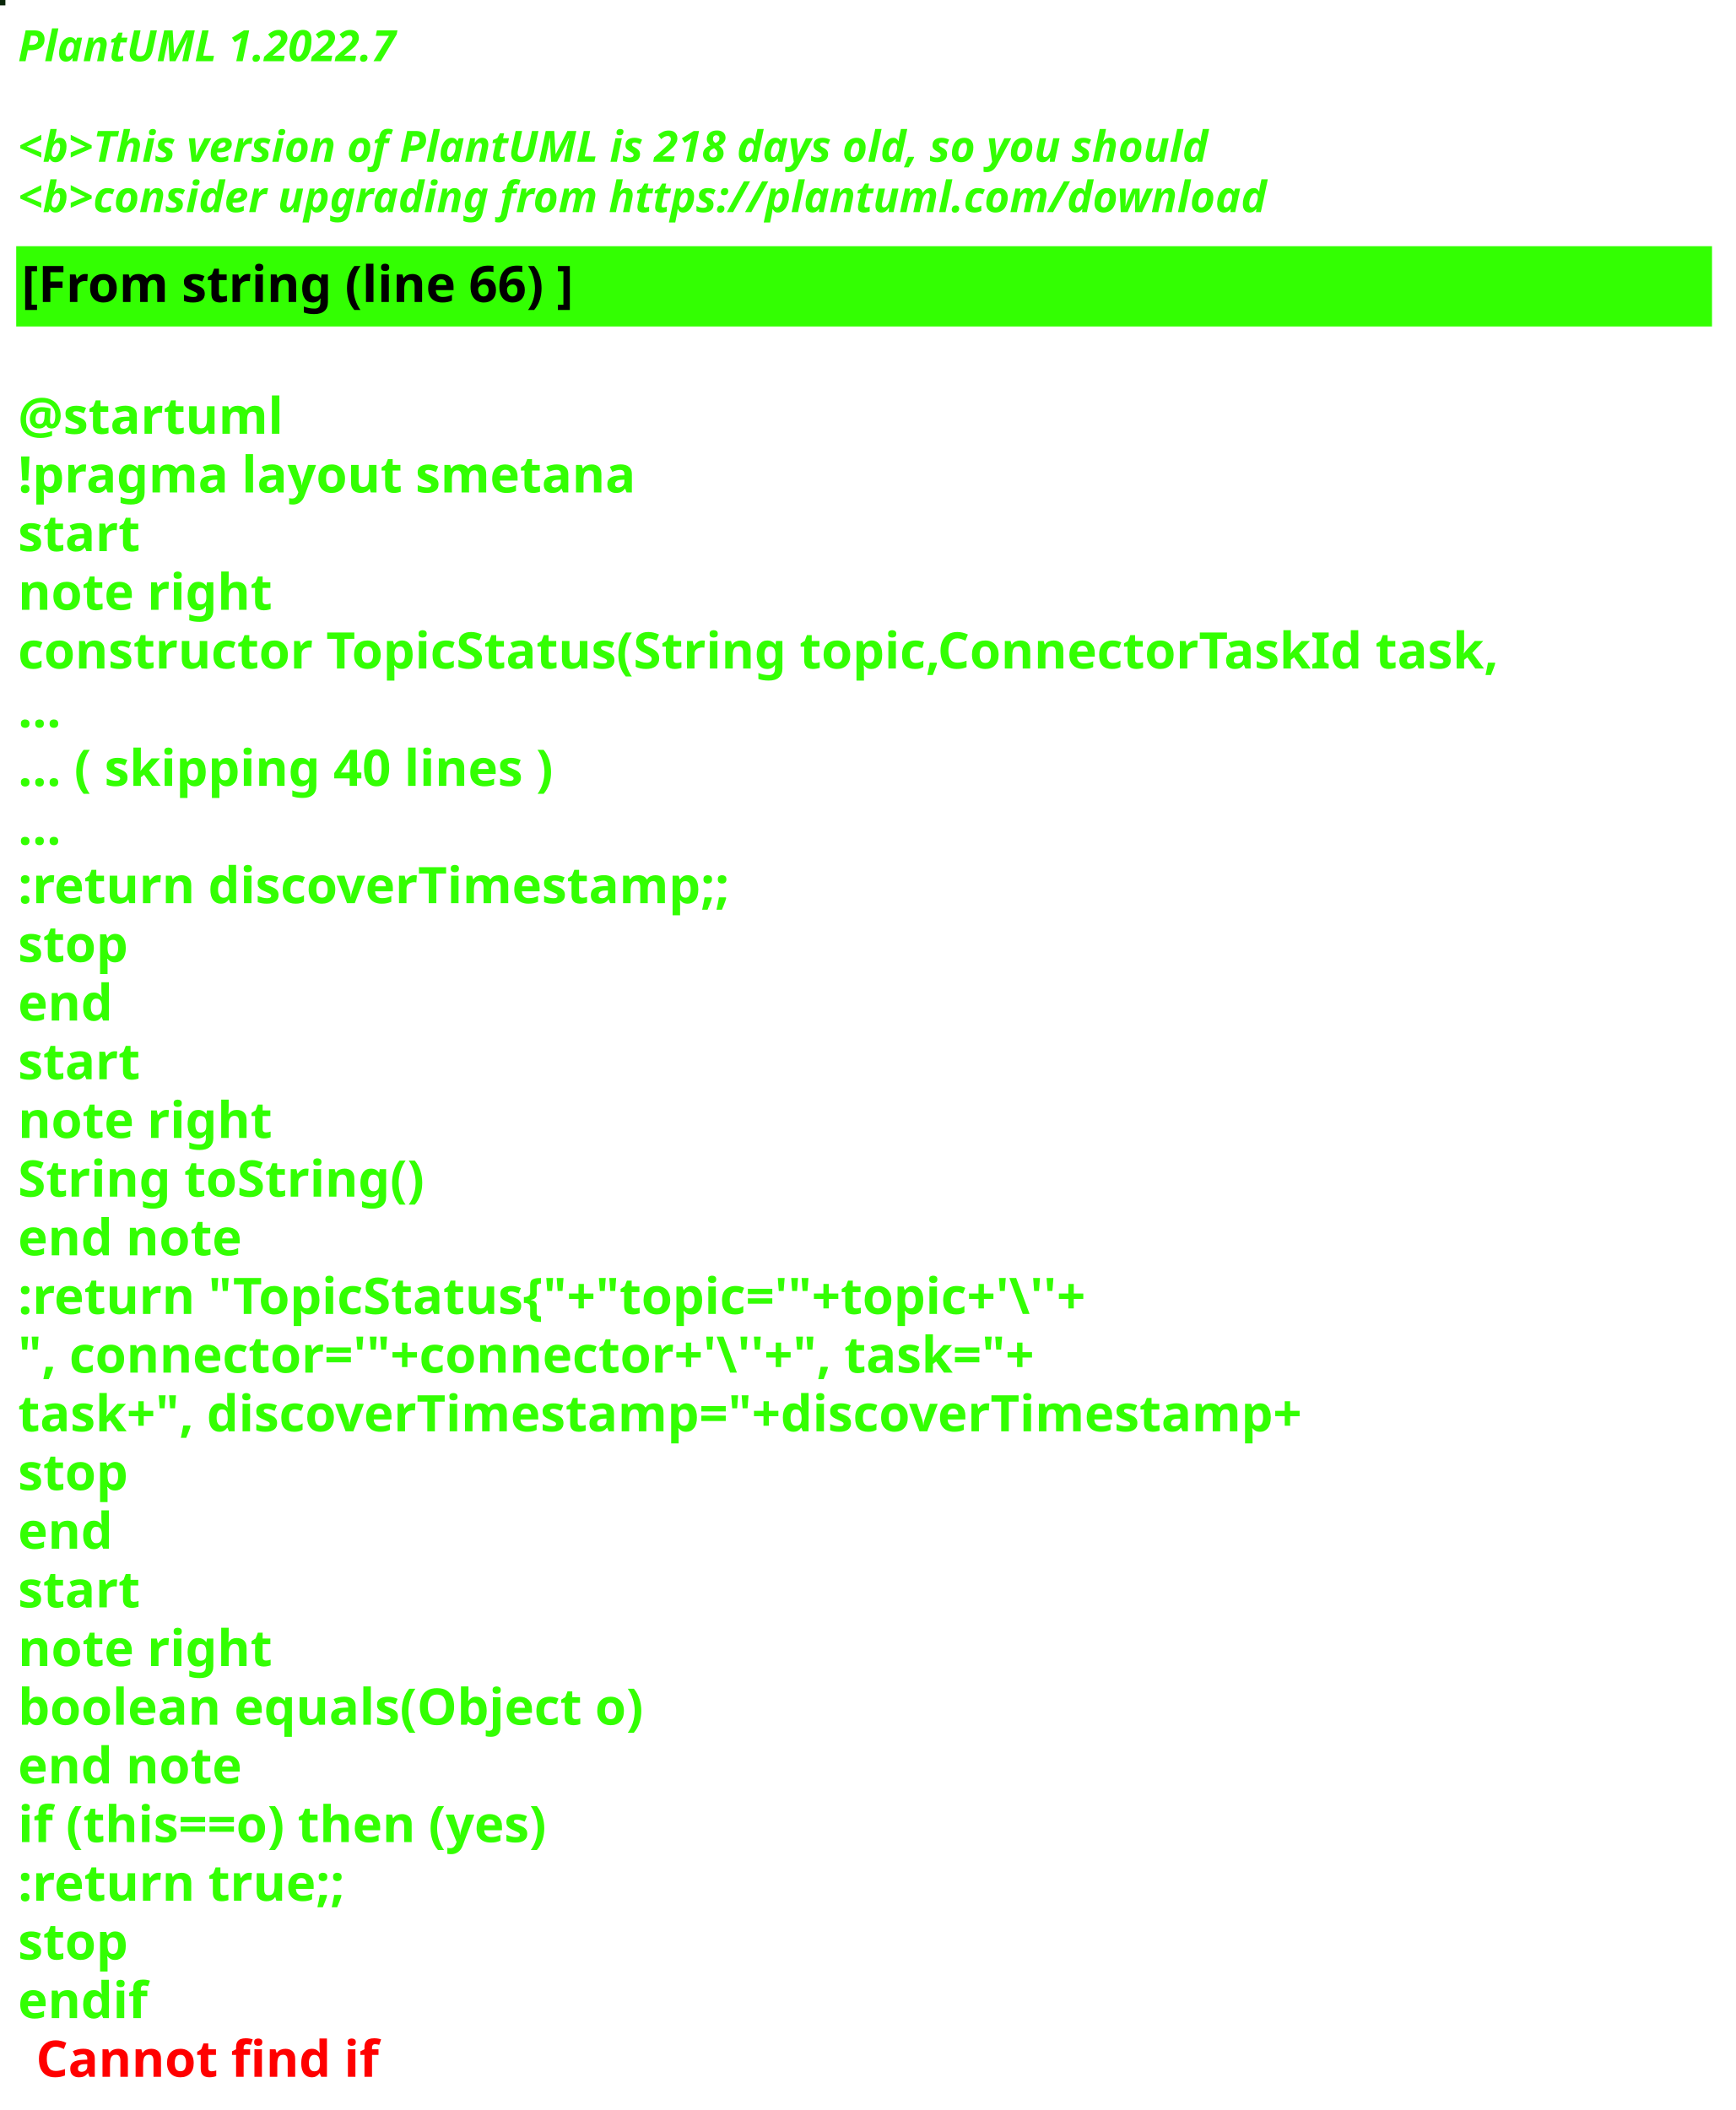
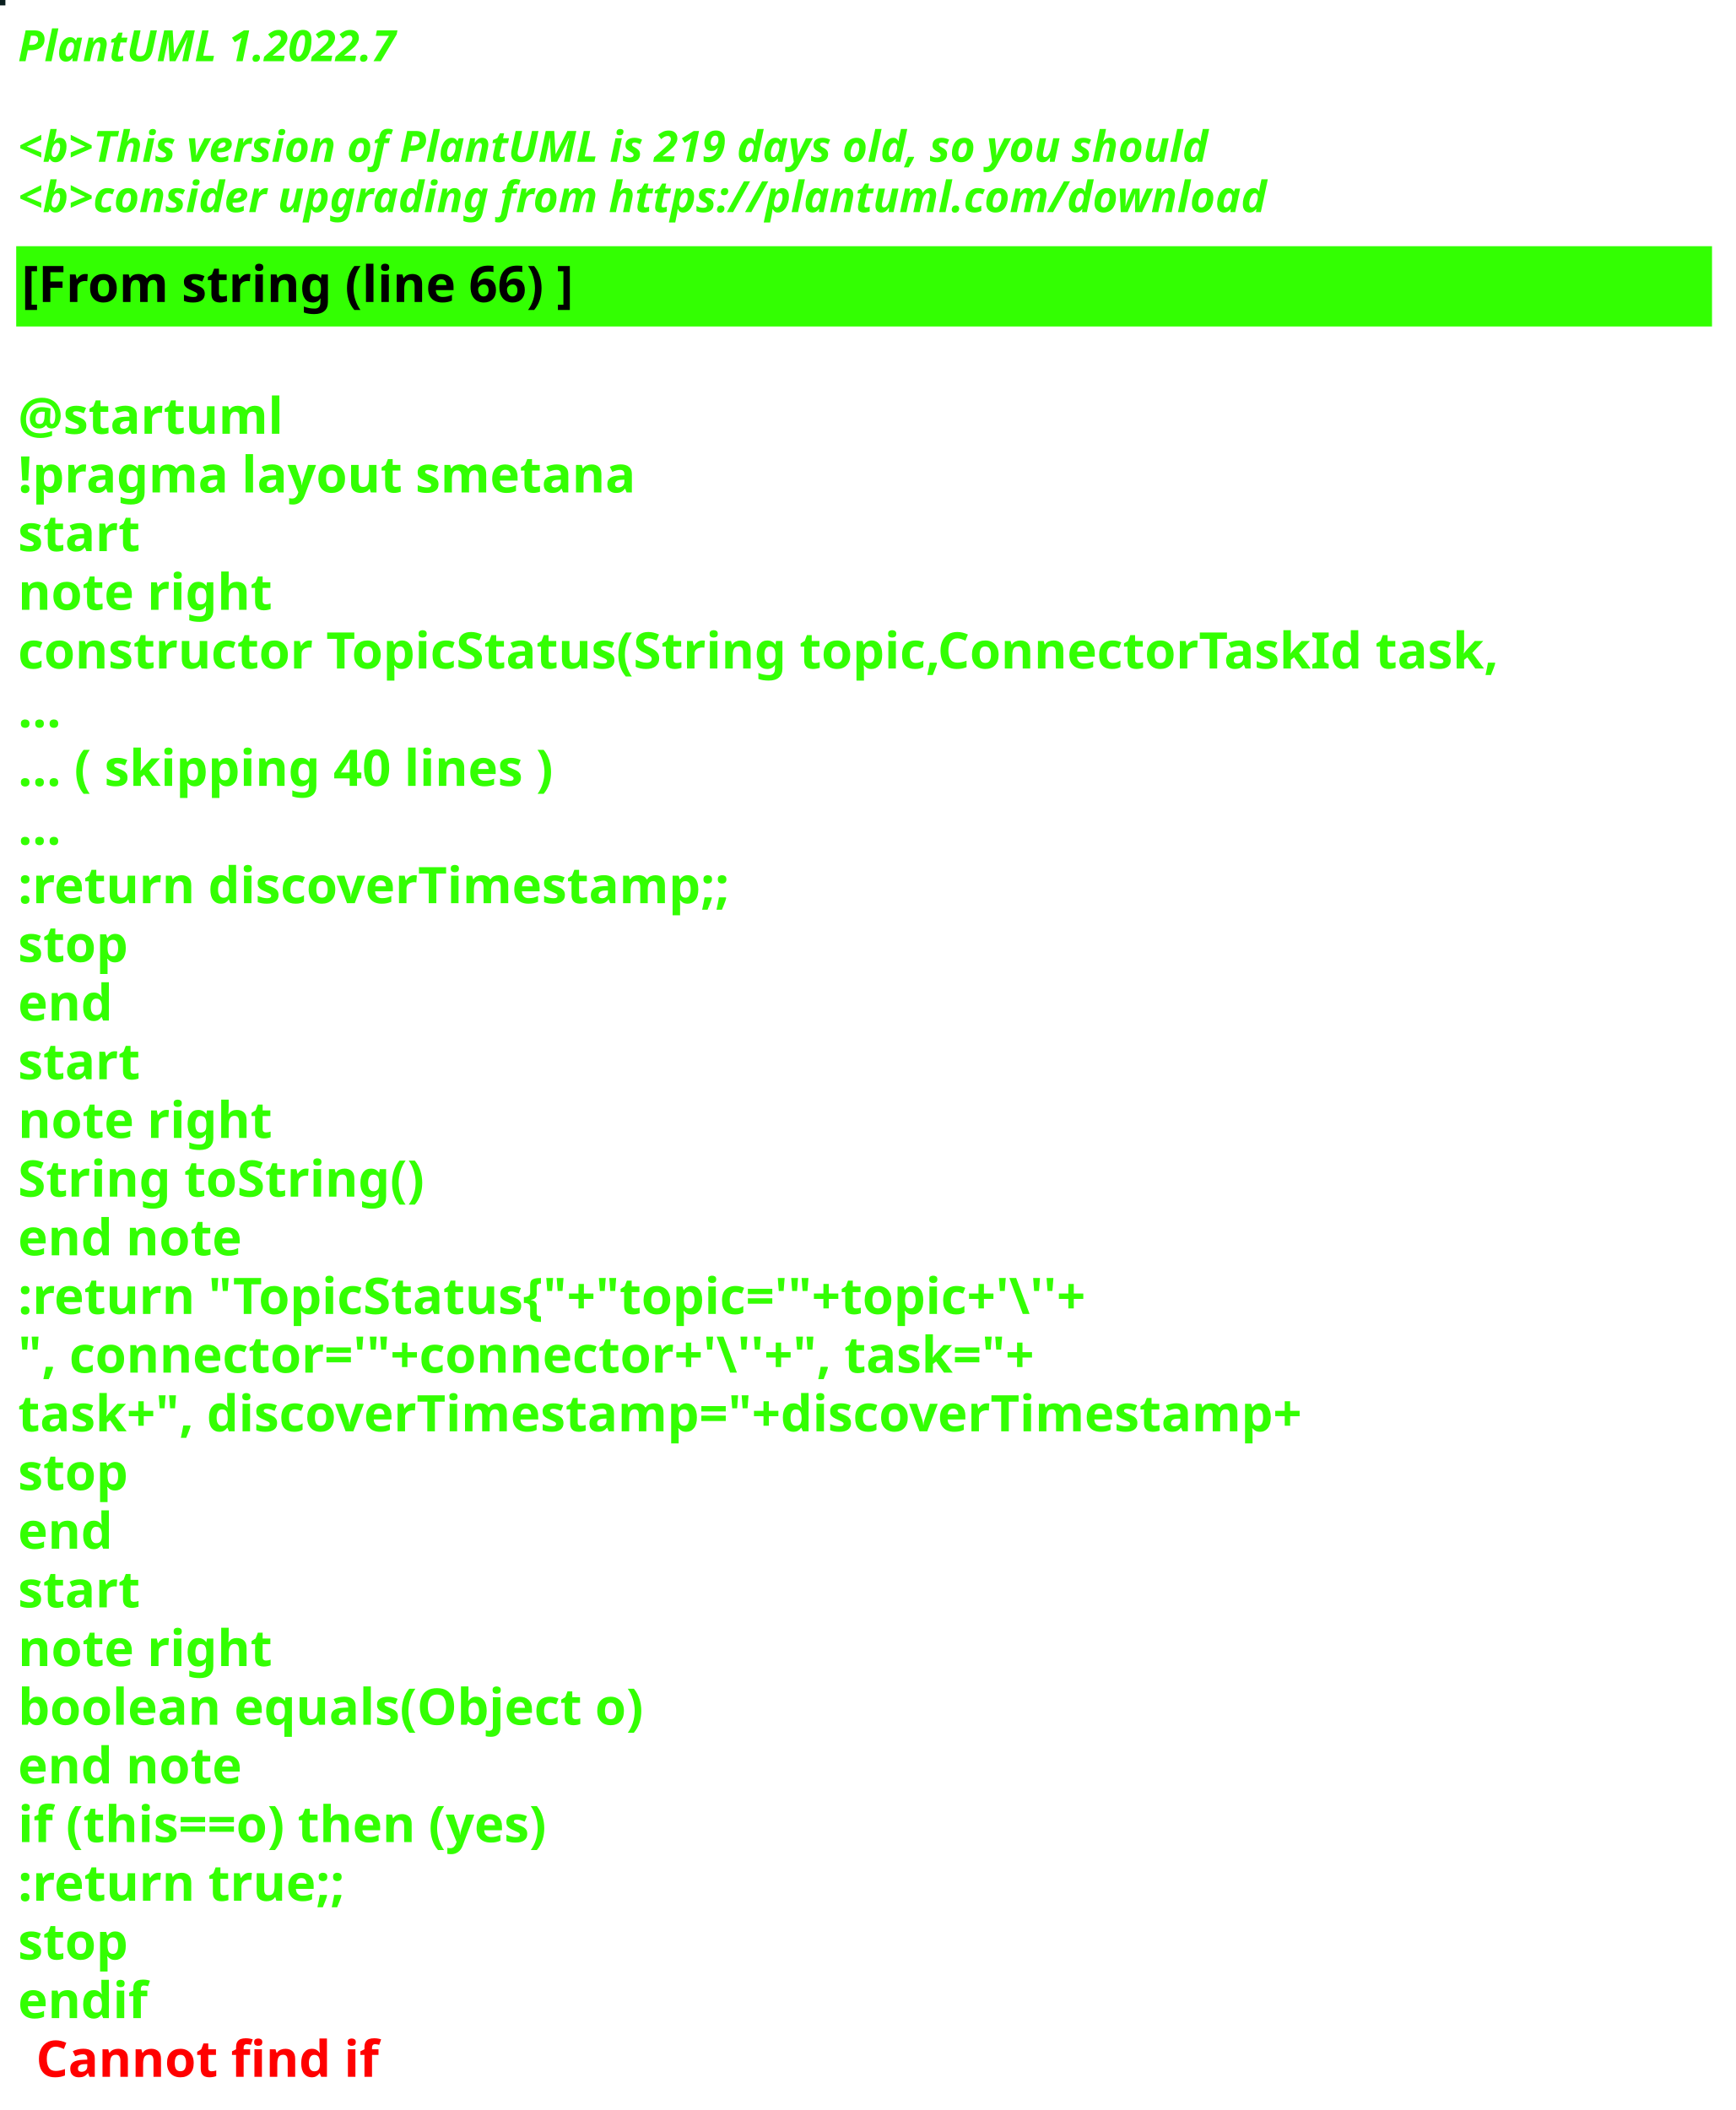
<svg xmlns="http://www.w3.org/2000/svg" contentStyleType="text/css" height="586px" preserveAspectRatio="none" style="width:482px;height:586px;background:#000000;" version="1.1" viewBox="0 0 482 586" width="482px" zoomAndPan="magnify">
  <defs />
  <g>
-     <rect fill="#092609" height="1" style="stroke:#092609;stroke-width:1.0;" width="1" x="0" y="0" />
+     <rect fill="#0A1E1E" height="1" style="stroke:#0A1E1E;stroke-width:1.0;" width="1" x="0" y="0" />
    <text fill="#33FF02" font-family="sans-serif" font-size="12" font-style="italic" font-weight="bold" lengthAdjust="spacing" textLength="127" x="5" y="17">PlantUML 1.2022.7</text>
    <text fill="#33FF02" font-family="sans-serif" font-size="12" font-style="italic" font-weight="bold" lengthAdjust="spacing" textLength="4" x="5" y="30.969"> </text>
-     <text fill="#33FF02" font-family="sans-serif" font-size="12" font-style="italic" font-weight="bold" lengthAdjust="spacing" textLength="399" x="5" y="44.938">&lt;b&gt;This version of PlantUML is 218 days old, so you should</text>
+     <text fill="#33FF02" font-family="sans-serif" font-size="12" font-style="italic" font-weight="bold" lengthAdjust="spacing" textLength="399" x="5" y="44.938">&lt;b&gt;This version of PlantUML is 219 days old, so you should</text>
    <text fill="#33FF02" font-family="sans-serif" font-size="12" font-style="italic" font-weight="bold" lengthAdjust="spacing" textLength="408" x="5" y="58.906">&lt;b&gt;consider upgrading from https://plantuml.com/download</text>
    <rect fill="#33FF02" height="21.297" style="stroke:#33FF02;stroke-width:1.0;" width="470" x="5" y="68.875" />
    <text fill="#000000" font-family="sans-serif" font-size="14" font-weight="bold" lengthAdjust="spacing" textLength="178" x="6" y="83.875">[From string (line 66) ]</text>
    <text fill="#33FF02" font-family="sans-serif" font-size="14" font-weight="bold" lengthAdjust="spacing" textLength="5" x="5" y="104.172"> </text>
    <text fill="#33FF02" font-family="sans-serif" font-size="14" font-weight="bold" lengthAdjust="spacing" textLength="79" x="5" y="120.469">@startuml</text>
    <text fill="#33FF02" font-family="sans-serif" font-size="14" font-weight="bold" lengthAdjust="spacing" textLength="190" x="5" y="136.766">!pragma layout smetana</text>
    <text fill="#33FF02" font-family="sans-serif" font-size="14" font-weight="bold" lengthAdjust="spacing" textLength="37" x="5" y="153.062">start</text>
    <text fill="#33FF02" font-family="sans-serif" font-size="14" font-weight="bold" lengthAdjust="spacing" textLength="78" x="5" y="169.359">note right</text>
    <text fill="#33FF02" font-family="sans-serif" font-size="14" font-weight="bold" lengthAdjust="spacing" textLength="470" x="5" y="185.656">constructor TopicStatus(String topic,ConnectorTaskId task,</text>
    <text fill="#33FF02" font-family="sans-serif" font-size="14" font-weight="bold" lengthAdjust="spacing" textLength="15" x="5" y="201.953">...</text>
    <text fill="#33FF02" font-family="sans-serif" font-size="14" font-weight="bold" lengthAdjust="spacing" textLength="175" x="5" y="218.25">... ( skipping 40 lines )</text>
    <text fill="#33FF02" font-family="sans-serif" font-size="14" font-weight="bold" lengthAdjust="spacing" textLength="15" x="5" y="234.547">...</text>
    <text fill="#33FF02" font-family="sans-serif" font-size="14" font-weight="bold" lengthAdjust="spacing" textLength="227" x="5" y="250.844">:return discoverTimestamp;;</text>
    <text fill="#33FF02" font-family="sans-serif" font-size="14" font-weight="bold" lengthAdjust="spacing" textLength="35" x="5" y="267.141">stop</text>
    <text fill="#33FF02" font-family="sans-serif" font-size="14" font-weight="bold" lengthAdjust="spacing" textLength="30" x="5" y="283.438">end</text>
    <text fill="#33FF02" font-family="sans-serif" font-size="14" font-weight="bold" lengthAdjust="spacing" textLength="37" x="5" y="299.734">start</text>
    <text fill="#33FF02" font-family="sans-serif" font-size="14" font-weight="bold" lengthAdjust="spacing" textLength="78" x="5" y="316.031">note right</text>
    <text fill="#33FF02" font-family="sans-serif" font-size="14" font-weight="bold" lengthAdjust="spacing" textLength="127" x="5" y="332.328">String toString()</text>
    <text fill="#33FF02" font-family="sans-serif" font-size="14" font-weight="bold" lengthAdjust="spacing" textLength="71" x="5" y="348.625">end note</text>
    <text fill="#33FF02" font-family="sans-serif" font-size="14" font-weight="bold" lengthAdjust="spacing" textLength="351" x="5" y="364.922">:return "TopicStatus{"+"topic='"+topic+'\''+</text>
    <text fill="#33FF02" font-family="sans-serif" font-size="14" font-weight="bold" lengthAdjust="spacing" textLength="336" x="5" y="381.219">", connector='"+connector+'\''+", task="+</text>
    <text fill="#33FF02" font-family="sans-serif" font-size="14" font-weight="bold" lengthAdjust="spacing" textLength="413" x="5" y="397.516">task+", discoverTimestamp="+discoverTimestamp+</text>
    <text fill="#33FF02" font-family="sans-serif" font-size="14" font-weight="bold" lengthAdjust="spacing" textLength="35" x="5" y="413.812">stop</text>
    <text fill="#33FF02" font-family="sans-serif" font-size="14" font-weight="bold" lengthAdjust="spacing" textLength="30" x="5" y="430.109">end</text>
    <text fill="#33FF02" font-family="sans-serif" font-size="14" font-weight="bold" lengthAdjust="spacing" textLength="37" x="5" y="446.406">start</text>
    <text fill="#33FF02" font-family="sans-serif" font-size="14" font-weight="bold" lengthAdjust="spacing" textLength="78" x="5" y="462.703">note right</text>
    <text fill="#33FF02" font-family="sans-serif" font-size="14" font-weight="bold" lengthAdjust="spacing" textLength="198" x="5" y="479">boolean equals(Object o)</text>
    <text fill="#33FF02" font-family="sans-serif" font-size="14" font-weight="bold" lengthAdjust="spacing" textLength="71" x="5" y="495.297">end note</text>
    <text fill="#33FF02" font-family="sans-serif" font-size="14" font-weight="bold" lengthAdjust="spacing" textLength="176" x="5" y="511.594">if (this==o) then (yes)</text>
    <text fill="#33FF02" font-family="sans-serif" font-size="14" font-weight="bold" lengthAdjust="spacing" textLength="106" x="5" y="527.891">:return true;;</text>
    <text fill="#33FF02" font-family="sans-serif" font-size="14" font-weight="bold" lengthAdjust="spacing" textLength="35" x="5" y="544.188">stop</text>
    <text fill="#33FF02" font-family="sans-serif" font-size="14" font-weight="bold" lengthAdjust="spacing" text-decoration="wavy underline" textLength="40" x="5" y="560.484">endif</text>
    <text fill="#FF0000" font-family="sans-serif" font-size="14" font-weight="bold" lengthAdjust="spacing" textLength="106" x="10" y="576.781">Cannot find if</text>
  </g>
</svg>
